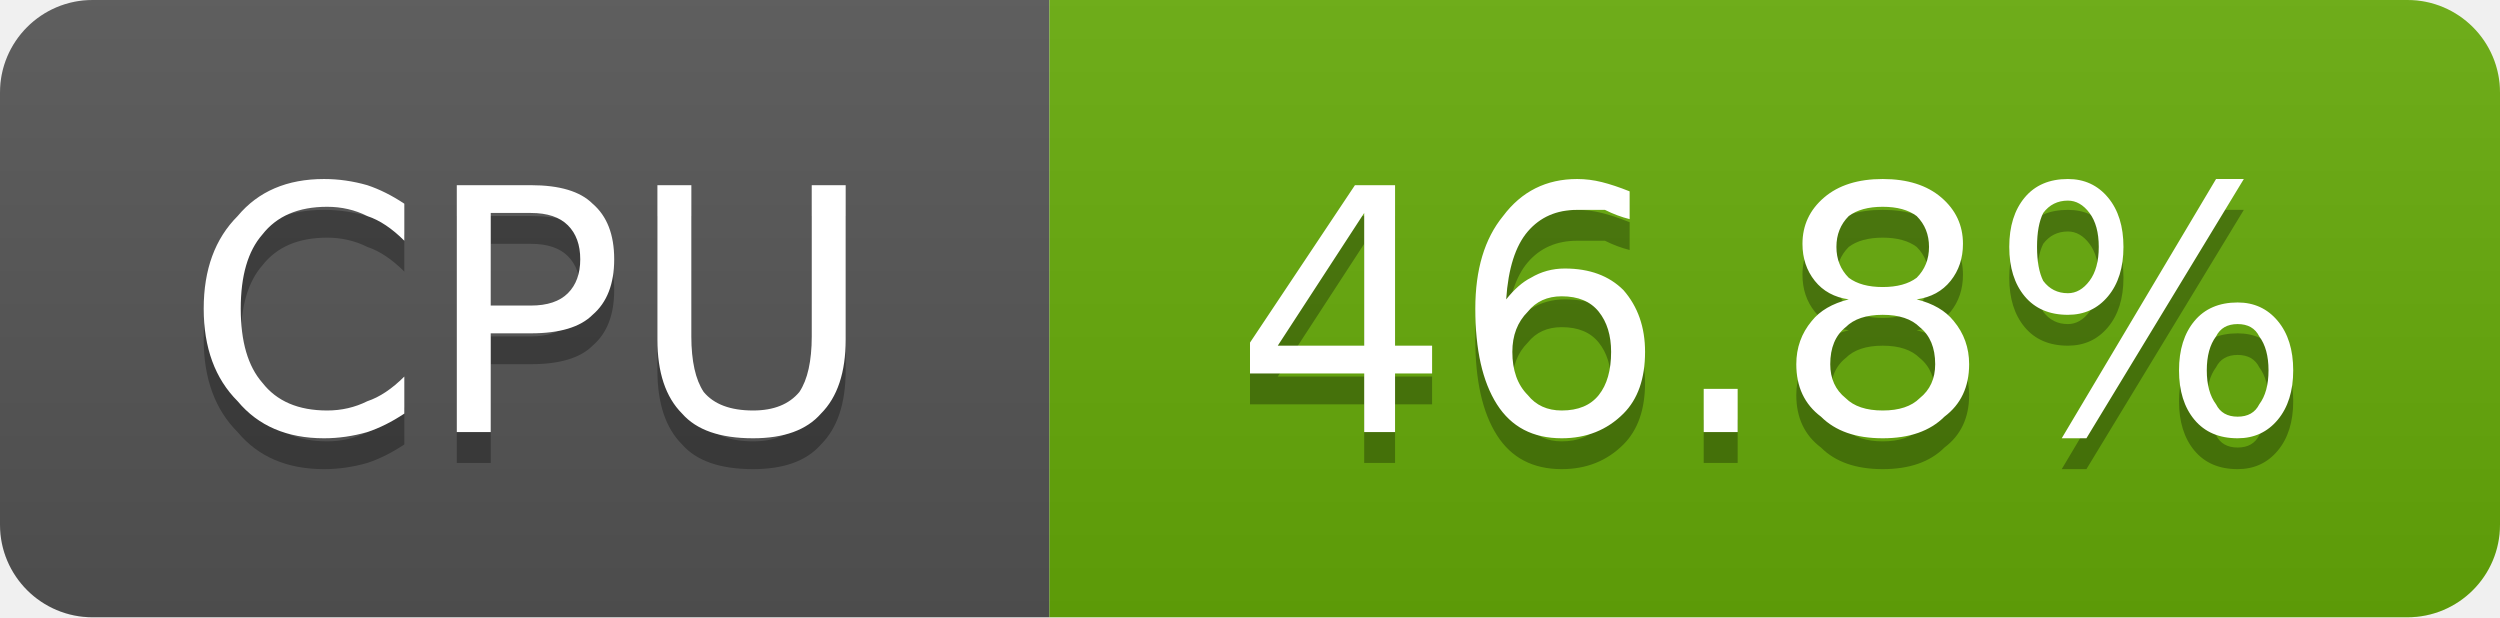
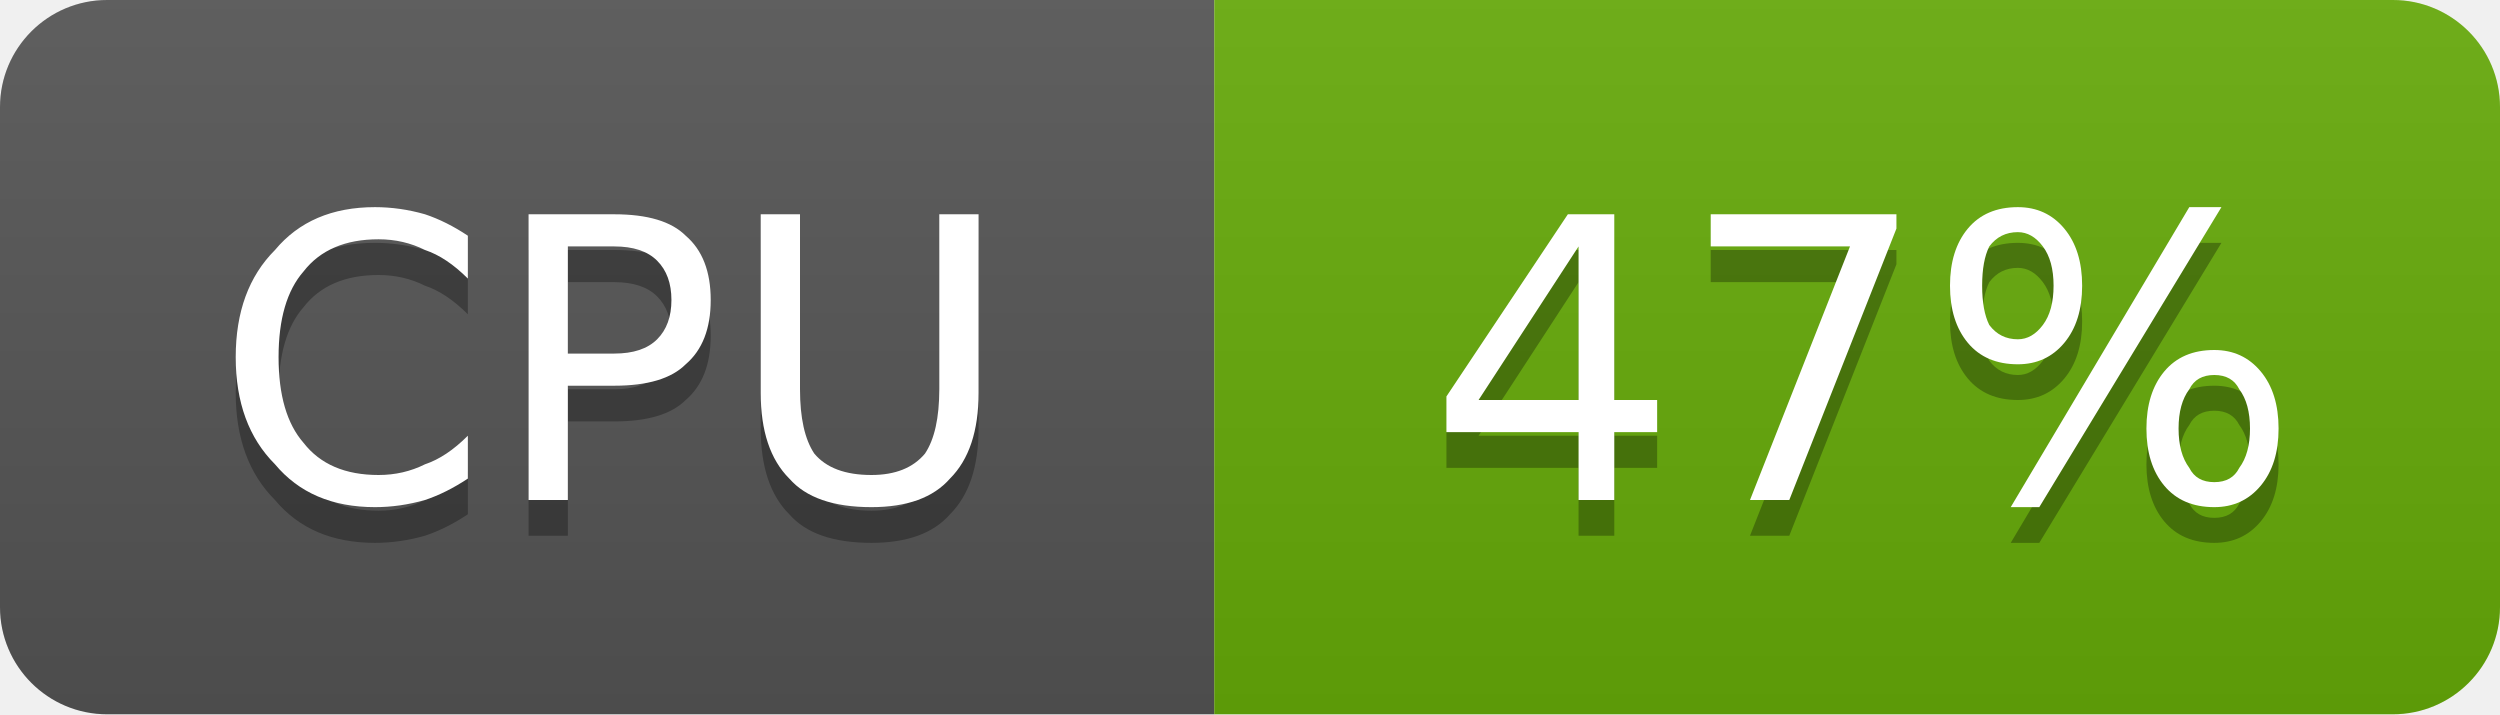
- <svg xmlns="http://www.w3.org/2000/svg" width="81" height="20" viewBox="0 0 81 20" role="img" aria-label="CPU: 46.8%">
+ <svg xmlns="http://www.w3.org/2000/svg" width="70" height="20" viewBox="0 0 70 20" role="img" aria-label="CPU: 47%">
  <linearGradient id="g-cluster_cpu_usage" x2="0" y2="100%">
    <stop offset="0" stop-color="#bbb" stop-opacity=".1" />
    <stop offset="1" stop-opacity=".1" />
  </linearGradient>
  <clipPath id="r-cluster_cpu_usage">
-     <rect width="81" height="20" rx="3" fill="#fff" />
+     <rect width="70" height="20" rx="3" fill="#fff" />
  </clipPath>
  <g clip-path="url(#r-cluster_cpu_usage)">
    <rect width="34" height="20" fill="#555" />
-     <rect x="34" width="47" height="20" fill="#67ac09" />
-     <rect width="81" height="20" fill="url(#g-cluster_cpu_usage)" />
+     <rect x="34" width="36" height="20" fill="#67ac09" />
+     <rect width="70" height="20" fill="url(#g-cluster_cpu_usage)" />
    <path transform="translate(0 1)" fill="#010101" fill-opacity=".3" d="M13.1 6.6L13.1 7.8Q12.5 7.2 11.9 7.0Q11.3 6.7 10.6 6.7Q9.2 6.7 8.5 7.6Q7.8 8.4 7.8 10.0Q7.8 11.6 8.5 12.4Q9.2 13.3 10.6 13.3Q11.3 13.3 11.9 13.0Q12.5 12.8 13.1 12.2L13.1 13.4Q12.5 13.8 11.9 14.0Q11.2 14.2 10.5 14.2Q8.7 14.2 7.7 13.0Q6.6 11.9 6.6 10.0Q6.6 8.1 7.7 7.0Q8.7 5.8 10.5 5.8Q11.2 5.8 11.9 6.0Q12.5 6.2 13.1 6.6ZM15.9 6.9L15.9 9.9L17.2 9.9Q18.0 9.9 18.4 9.5Q18.8 9.1 18.8 8.4Q18.8 7.7 18.4 7.3Q18.0 6.9 17.2 6.9L15.9 6.9ZM14.8 6.0L17.2 6.0Q18.6 6.0 19.2 6.6Q19.9 7.2 19.9 8.4Q19.9 9.6 19.2 10.2Q18.6 10.8 17.2 10.8L15.9 10.8L15.9 14.0L14.8 14.0L14.8 6.0ZM21.3 6.0L22.4 6.0L22.4 10.9Q22.4 12.1 22.8 12.7Q23.3 13.3 24.4 13.3Q25.4 13.3 25.9 12.7Q26.3 12.1 26.3 10.9L26.3 6.0L27.4 6.0L27.4 11.0Q27.4 12.6 26.6 13.4Q25.9 14.2 24.4 14.2Q22.8 14.2 22.1 13.4Q21.3 12.6 21.3 11.0L21.3 6.0Z" />
    <path fill="#fff" d="M13.1 6.6L13.1 7.8Q12.5 7.2 11.9 7.0Q11.3 6.7 10.6 6.7Q9.2 6.7 8.5 7.6Q7.8 8.4 7.8 10.0Q7.8 11.6 8.5 12.4Q9.2 13.3 10.6 13.3Q11.3 13.3 11.9 13.0Q12.5 12.8 13.1 12.2L13.1 13.4Q12.5 13.8 11.9 14.0Q11.2 14.2 10.5 14.2Q8.7 14.2 7.7 13.0Q6.6 11.9 6.6 10.0Q6.6 8.1 7.7 7.0Q8.7 5.8 10.5 5.8Q11.2 5.8 11.9 6.0Q12.5 6.2 13.1 6.6ZM15.9 6.9L15.9 9.9L17.2 9.9Q18.0 9.9 18.4 9.5Q18.8 9.1 18.8 8.4Q18.8 7.7 18.4 7.3Q18.0 6.9 17.2 6.9L15.9 6.9ZM14.8 6.0L17.2 6.0Q18.6 6.0 19.2 6.6Q19.9 7.2 19.9 8.4Q19.9 9.6 19.2 10.2Q18.6 10.8 17.2 10.8L15.9 10.8L15.9 14.0L14.8 14.0L14.8 6.0ZM21.3 6.0L22.4 6.0L22.4 10.9Q22.4 12.1 22.8 12.7Q23.3 13.3 24.4 13.3Q25.4 13.3 25.9 12.7Q26.3 12.1 26.3 10.9L26.3 6.0L27.4 6.0L27.4 11.0Q27.4 12.6 26.6 13.4Q25.9 14.2 24.4 14.2Q22.8 14.2 22.1 13.4Q21.3 12.6 21.3 11.0L21.3 6.0Z" />
-     <path transform="translate(0 1)" fill="#010101" fill-opacity=".3" d="M44.2 6.9L41.4 11.2L44.2 11.2L44.2 6.9ZM43.9 6.0L45.2 6.0L45.2 11.2L46.4 11.2L46.4 12.1L45.2 12.1L45.2 14.0L44.2 14.0L44.2 12.1L40.5 12.1L40.5 11.1L43.9 6.0ZM50.6 9.6Q49.9 9.6 49.5 10.1Q49.0 10.6 49.0 11.4Q49.0 12.3 49.5 12.8Q49.9 13.3 50.6 13.3Q51.4 13.3 51.8 12.8Q52.2 12.3 52.2 11.4Q52.2 10.6 51.8 10.1Q51.4 9.6 50.6 9.6ZM52.8 6.2L52.8 7.1Q52.4 7.0 52.0 6.8Q51.5 6.8 51.1 6.8Q50.1 6.8 49.5 7.5Q48.9 8.2 48.8 9.7Q49.2 9.2 49.6 9.0Q50.1 8.7 50.7 8.7Q51.9 8.7 52.6 9.4Q53.3 10.2 53.3 11.4Q53.3 12.7 52.6 13.4Q51.8 14.2 50.6 14.2Q49.2 14.2 48.5 13.1Q47.8 12.0 47.8 10.0Q47.8 8.1 48.7 7.0Q49.6 5.8 51.1 5.8Q51.5 5.8 51.9 5.9Q52.3 6.0 52.8 6.2ZM55.2 12.6L56.3 12.6L56.3 14.0L55.2 14.0L55.2 12.6ZM61.0 10.2Q60.2 10.2 59.8 10.6Q59.3 11.0 59.3 11.8Q59.3 12.5 59.8 12.9Q60.2 13.3 61.0 13.3Q61.8 13.3 62.2 12.9Q62.7 12.5 62.7 11.8Q62.7 11.0 62.2 10.6Q61.8 10.2 61.0 10.2ZM59.9 9.7Q59.2 9.6 58.8 9.1Q58.4 8.6 58.4 7.9Q58.4 7.0 59.1 6.4Q59.8 5.8 61.0 5.8Q62.2 5.8 62.9 6.4Q63.6 7.0 63.6 7.9Q63.6 8.6 63.2 9.1Q62.8 9.6 62.1 9.7Q62.9 9.9 63.3 10.4Q63.8 11.0 63.8 11.8Q63.8 12.9 63.0 13.5Q62.3 14.2 61.0 14.2Q59.7 14.2 59.0 13.5Q58.2 12.9 58.2 11.8Q58.2 11.0 58.7 10.4Q59.1 9.9 59.9 9.7ZM59.5 8.0Q59.5 8.6 59.9 9.0Q60.3 9.3 61.0 9.3Q61.7 9.3 62.1 9.0Q62.5 8.6 62.5 8.0Q62.5 7.4 62.1 7.0Q61.7 6.7 61.0 6.7Q60.3 6.7 59.9 7.0Q59.5 7.4 59.5 8.0ZM72.5 10.5Q72.0 10.5 71.8 10.9Q71.5 11.3 71.5 12.0Q71.5 12.7 71.8 13.1Q72.0 13.5 72.5 13.5Q73.0 13.5 73.2 13.1Q73.5 12.7 73.5 12.0Q73.5 11.3 73.2 10.9Q73.0 10.5 72.5 10.5ZM72.5 9.8Q73.3 9.8 73.8 10.4Q74.3 11.0 74.3 12.0Q74.3 13.0 73.8 13.6Q73.3 14.2 72.5 14.2Q71.6 14.2 71.1 13.6Q70.6 13.0 70.6 12.0Q70.6 11.0 71.1 10.4Q71.6 9.8 72.5 9.8ZM67.0 6.5Q66.5 6.5 66.2 6.9Q66.0 7.3 66.0 8.0Q66.0 8.7 66.2 9.1Q66.5 9.5 67.0 9.5Q67.4 9.5 67.7 9.1Q68.0 8.7 68.0 8.0Q68.0 7.3 67.7 6.9Q67.4 6.5 67.0 6.5ZM71.8 5.8L72.7 5.8L67.6 14.2L66.8 14.2L71.8 5.8ZM67.0 5.8Q67.8 5.8 68.3 6.4Q68.8 7.0 68.8 8.0Q68.8 9.0 68.3 9.6Q67.8 10.2 67.0 10.2Q66.1 10.2 65.6 9.6Q65.1 9.0 65.1 8.0Q65.1 7.0 65.6 6.4Q66.1 5.8 67.0 5.8Z" />
-     <path fill="#fff" d="M44.2 6.9L41.4 11.2L44.2 11.2L44.2 6.9ZM43.9 6.0L45.2 6.0L45.2 11.2L46.4 11.2L46.4 12.1L45.2 12.1L45.2 14.0L44.2 14.0L44.2 12.1L40.5 12.1L40.5 11.1L43.9 6.0ZM50.6 9.6Q49.9 9.6 49.5 10.1Q49.0 10.6 49.0 11.4Q49.0 12.3 49.5 12.8Q49.9 13.3 50.6 13.3Q51.4 13.3 51.8 12.8Q52.2 12.3 52.2 11.4Q52.2 10.6 51.8 10.1Q51.4 9.6 50.6 9.6ZM52.8 6.2L52.8 7.1Q52.4 7.0 52.0 6.8Q51.5 6.8 51.1 6.8Q50.1 6.8 49.5 7.5Q48.9 8.2 48.8 9.7Q49.2 9.2 49.6 9.0Q50.1 8.7 50.7 8.7Q51.9 8.7 52.6 9.4Q53.3 10.2 53.3 11.4Q53.3 12.7 52.6 13.4Q51.8 14.2 50.6 14.2Q49.2 14.2 48.5 13.1Q47.8 12.0 47.8 10.0Q47.8 8.1 48.7 7.0Q49.6 5.8 51.1 5.8Q51.5 5.8 51.9 5.9Q52.3 6.0 52.8 6.2ZM55.2 12.6L56.3 12.6L56.3 14.0L55.2 14.0L55.2 12.6ZM61.0 10.2Q60.2 10.2 59.8 10.6Q59.3 11.0 59.3 11.8Q59.3 12.5 59.8 12.9Q60.2 13.3 61.0 13.3Q61.8 13.3 62.2 12.9Q62.7 12.5 62.7 11.8Q62.7 11.0 62.2 10.6Q61.8 10.2 61.0 10.2ZM59.9 9.7Q59.2 9.6 58.8 9.1Q58.4 8.6 58.4 7.9Q58.4 7.0 59.1 6.4Q59.8 5.8 61.0 5.8Q62.2 5.8 62.9 6.4Q63.6 7.0 63.6 7.9Q63.6 8.6 63.2 9.1Q62.8 9.6 62.1 9.7Q62.9 9.9 63.3 10.4Q63.8 11.0 63.8 11.8Q63.8 12.9 63.0 13.5Q62.3 14.2 61.0 14.2Q59.7 14.2 59.0 13.5Q58.2 12.9 58.2 11.8Q58.2 11.0 58.7 10.4Q59.1 9.9 59.9 9.7ZM59.5 8.0Q59.5 8.6 59.9 9.0Q60.3 9.3 61.0 9.3Q61.7 9.3 62.1 9.0Q62.5 8.6 62.5 8.0Q62.5 7.4 62.1 7.0Q61.7 6.7 61.0 6.7Q60.3 6.7 59.9 7.0Q59.5 7.4 59.5 8.0ZM72.5 10.5Q72.0 10.5 71.8 10.9Q71.5 11.3 71.5 12.0Q71.5 12.7 71.8 13.1Q72.0 13.5 72.5 13.5Q73.0 13.5 73.2 13.1Q73.5 12.7 73.5 12.0Q73.5 11.3 73.2 10.9Q73.0 10.5 72.5 10.5ZM72.5 9.8Q73.3 9.8 73.8 10.4Q74.3 11.0 74.3 12.0Q74.3 13.0 73.8 13.6Q73.3 14.2 72.5 14.2Q71.6 14.2 71.1 13.6Q70.6 13.0 70.6 12.0Q70.6 11.0 71.1 10.4Q71.6 9.8 72.5 9.8ZM67.0 6.5Q66.5 6.5 66.2 6.9Q66.0 7.3 66.0 8.0Q66.0 8.7 66.2 9.1Q66.5 9.5 67.0 9.5Q67.4 9.5 67.7 9.1Q68.0 8.7 68.0 8.0Q68.0 7.3 67.7 6.9Q67.4 6.5 67.0 6.5ZM71.8 5.8L72.7 5.8L67.6 14.2L66.8 14.2L71.8 5.8ZM67.0 5.8Q67.8 5.8 68.3 6.4Q68.8 7.0 68.8 8.0Q68.8 9.0 68.3 9.6Q67.8 10.2 67.0 10.2Q66.1 10.2 65.6 9.6Q65.1 9.0 65.1 8.0Q65.1 7.0 65.6 6.4Q66.1 5.8 67.0 5.8Z" />
+     <path transform="translate(0 1)" fill="#010101" fill-opacity=".3" d="M44.2 6.9L41.4 11.2L44.2 11.2L44.2 6.9ZM43.9 6.0L45.2 6.0L45.2 11.2L46.4 11.2L46.4 12.1L45.2 12.1L45.2 14.0L44.2 14.0L44.2 12.1L40.5 12.1L40.5 11.1L43.9 6.0ZM47.9 6.0L53.1 6.0L53.1 6.4L50.1 14.0L49.0 14.0L51.8 6.9L47.9 6.9L47.9 6.0ZM62.0 10.5Q61.5 10.5 61.3 10.9Q61.0 11.3 61.0 12.0Q61.0 12.7 61.3 13.1Q61.5 13.5 62.0 13.5Q62.5 13.5 62.7 13.1Q63.0 12.7 63.0 12.0Q63.0 11.3 62.7 10.9Q62.5 10.5 62.0 10.5ZM62.0 9.8Q62.8 9.8 63.3 10.4Q63.8 11.0 63.8 12.0Q63.8 13.0 63.3 13.6Q62.8 14.2 62.0 14.2Q61.1 14.2 60.6 13.6Q60.1 13.0 60.1 12.0Q60.1 11.0 60.6 10.4Q61.1 9.8 62.0 9.8ZM56.5 6.5Q56.0 6.5 55.7 6.9Q55.5 7.3 55.5 8.0Q55.5 8.7 55.7 9.1Q56.0 9.5 56.5 9.5Q56.9 9.5 57.2 9.1Q57.5 8.7 57.5 8.0Q57.5 7.3 57.2 6.9Q56.9 6.5 56.5 6.5ZM61.3 5.8L62.2 5.8L57.1 14.2L56.3 14.2L61.3 5.8ZM56.5 5.8Q57.3 5.8 57.8 6.4Q58.3 7.0 58.3 8.0Q58.3 9.0 57.8 9.6Q57.3 10.2 56.5 10.2Q55.6 10.2 55.1 9.6Q54.6 9.0 54.6 8.0Q54.6 7.0 55.1 6.4Q55.6 5.8 56.5 5.8Z" />
+     <path fill="#fff" d="M44.2 6.9L41.4 11.2L44.2 11.2L44.2 6.9ZM43.9 6.0L45.2 6.0L45.2 11.2L46.4 11.2L46.4 12.1L45.2 12.1L45.2 14.0L44.2 14.0L44.2 12.1L40.5 12.1L40.5 11.1L43.9 6.0ZM47.9 6.0L53.1 6.0L53.1 6.4L50.1 14.0L49.0 14.0L51.8 6.9L47.9 6.9L47.9 6.0ZM62.0 10.5Q61.5 10.5 61.3 10.9Q61.0 11.3 61.0 12.0Q61.0 12.7 61.3 13.1Q61.5 13.5 62.0 13.5Q62.5 13.5 62.7 13.1Q63.0 12.7 63.0 12.0Q63.0 11.3 62.7 10.9Q62.5 10.5 62.0 10.5ZM62.0 9.8Q62.8 9.8 63.3 10.4Q63.8 11.0 63.8 12.0Q63.8 13.0 63.3 13.6Q62.8 14.2 62.0 14.2Q61.1 14.2 60.6 13.6Q60.1 13.0 60.1 12.0Q60.1 11.0 60.6 10.4Q61.1 9.8 62.0 9.8ZM56.5 6.5Q56.0 6.5 55.7 6.9Q55.5 7.3 55.5 8.0Q55.5 8.7 55.7 9.1Q56.0 9.5 56.5 9.5Q56.9 9.5 57.2 9.1Q57.5 8.7 57.5 8.0Q57.5 7.3 57.2 6.9Q56.9 6.5 56.5 6.5ZM61.3 5.8L62.2 5.8L57.1 14.2L56.3 14.2L61.3 5.8ZM56.5 5.8Q57.3 5.8 57.8 6.4Q58.3 7.0 58.3 8.0Q58.3 9.0 57.8 9.6Q57.3 10.2 56.5 10.2Q55.6 10.2 55.1 9.6Q54.6 9.0 54.6 8.0Q54.6 7.0 55.1 6.4Q55.6 5.8 56.5 5.8Z" />
  </g>
</svg>
